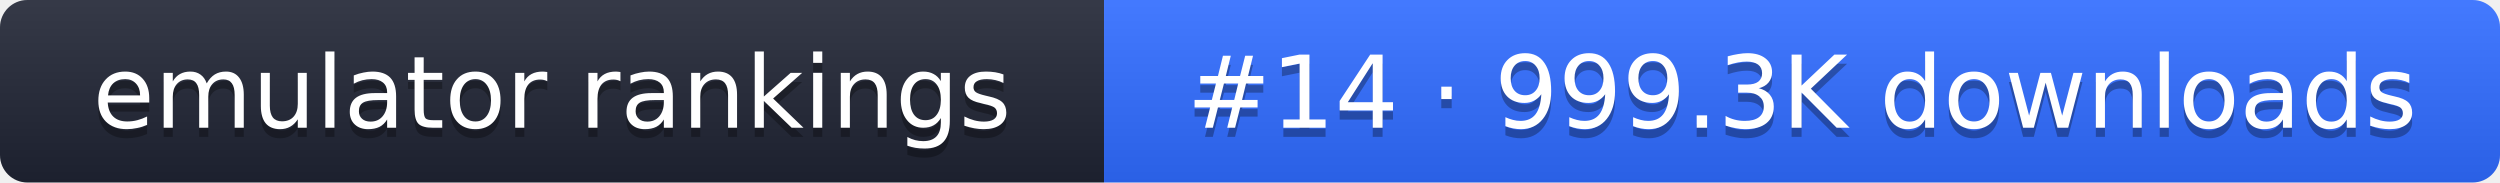
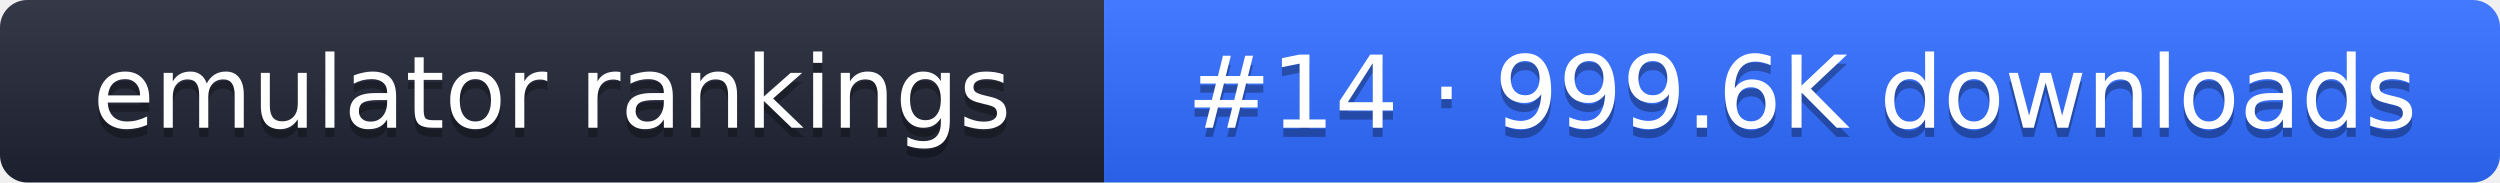
- <svg xmlns="http://www.w3.org/2000/svg" width="274" height="20" role="img" aria-label="emulator rankings: #14 · 999.3K downloads">
+ <svg xmlns="http://www.w3.org/2000/svg" width="274" height="20" role="img" aria-label="emulator rankings: #14 · 999.6K downloads">
  <linearGradient id="g" x2="0" y2="100%">
    <stop offset="0" stop-color="#fff" stop-opacity=".1" />
    <stop offset="1" stop-opacity=".1" />
  </linearGradient>
  <clipPath id="r">
    <rect width="274" height="20" rx="3" fill="#fff" />
  </clipPath>
  <g clip-path="url(#r)">
    <rect width="121" height="20" fill="#1f2433" />
    <rect x="121" width="153" height="20" fill="#2f6bff" />
    <rect width="274" height="20" fill="url(#g)" />
  </g>
  <g fill="#fff" text-anchor="middle" font-family="Verdana,DejaVu Sans,sans-serif" font-size="11">
    <text x="60.5" y="15" fill="#010101" fill-opacity=".3">emulator rankings</text>
    <text x="60.5" y="14">emulator rankings</text>
-     <text x="197.5" y="15" fill="#010101" fill-opacity=".3">#14 · 999.3K downloads</text>
-     <text x="197.5" y="14">#14 · 999.3K downloads</text>
+     <text x="197.5" y="15" fill="#010101" fill-opacity=".3">#14 · 999.6K downloads</text>
+     <text x="197.5" y="14">#14 · 999.6K downloads</text>
  </g>
</svg>
